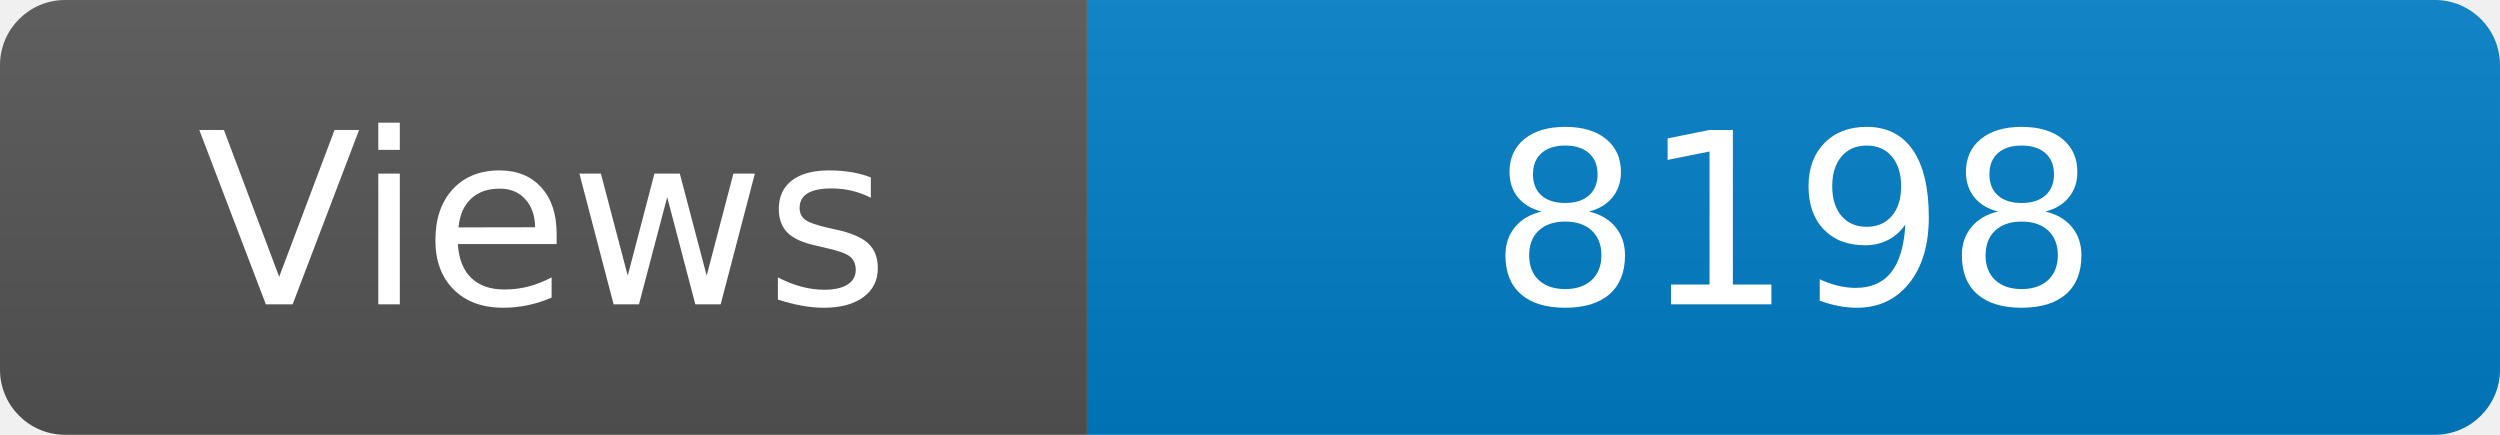
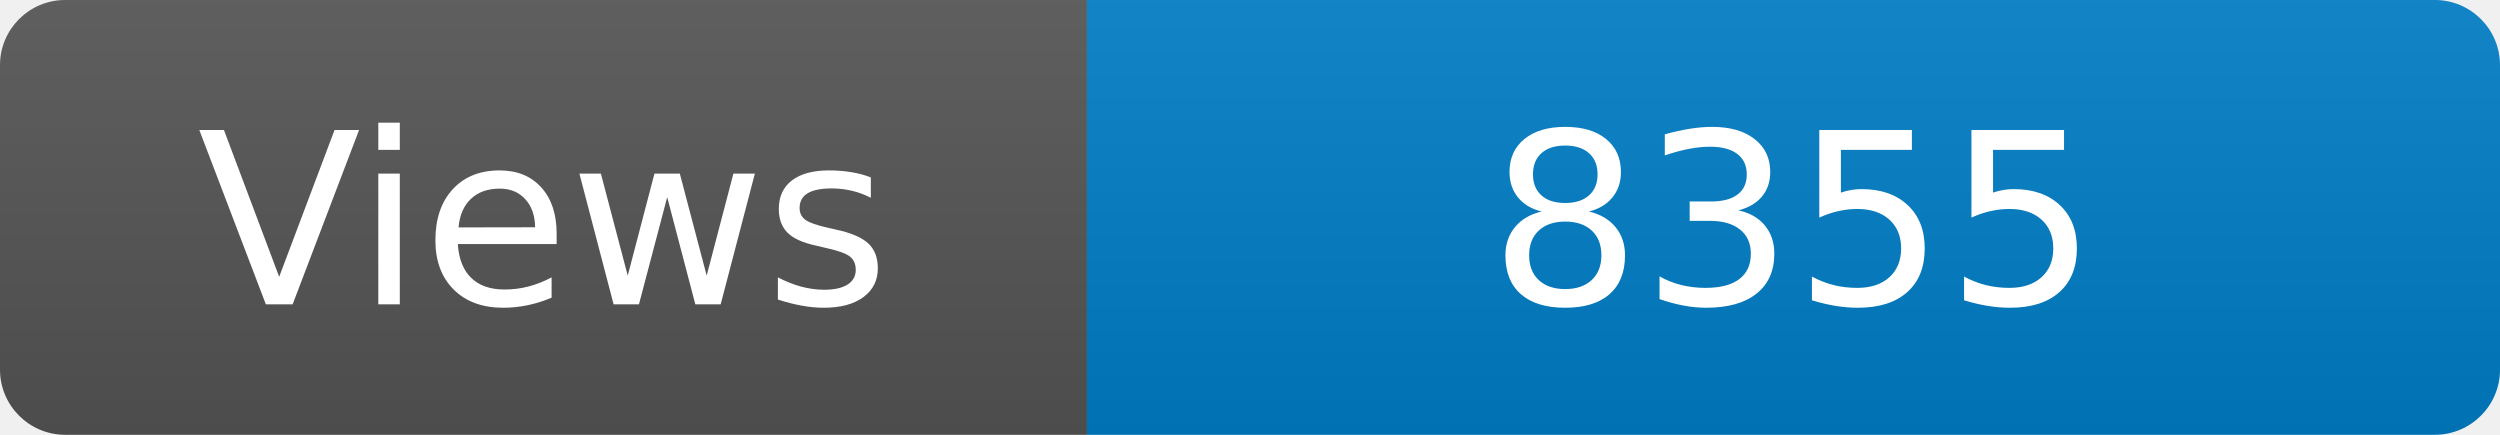
<svg xmlns="http://www.w3.org/2000/svg" width="115" height="20" role="img" aria-label="Maintained?: yes">
  <linearGradient id="s" x2="0" y2="100%">
    <stop offset="0" stop-color="#bbb" stop-opacity=".1" />
    <stop offset="1" stop-opacity=".1" />
  </linearGradient>
  <clipPath id="r">
    <rect width="115" height="20" rx="3" fill="#fff" />
  </clipPath>
  <g clip-path="url(#r)">
    <rect width="50" height="20" fill="#555" />
    <rect x="50" width="160" height="20" fill="#007ec6" />
    <rect width="115" height="20" fill="url(#s)" />
  </g>
  <g fill="#fff" text-anchor="middle" font-family="Verdana,Geneva,DejaVu Sans,sans-serif" font-size="110">
    <text x="250" y="140" transform="scale(.1)" fill="#fff">Views</text>
-     <text x="825" y="140" transform="scale(.1)" fill="#fff">8198</text>
+     <text x="825" y="140" transform="scale(.1)" fill="#fff">8355</text>
  </g>
</svg>
